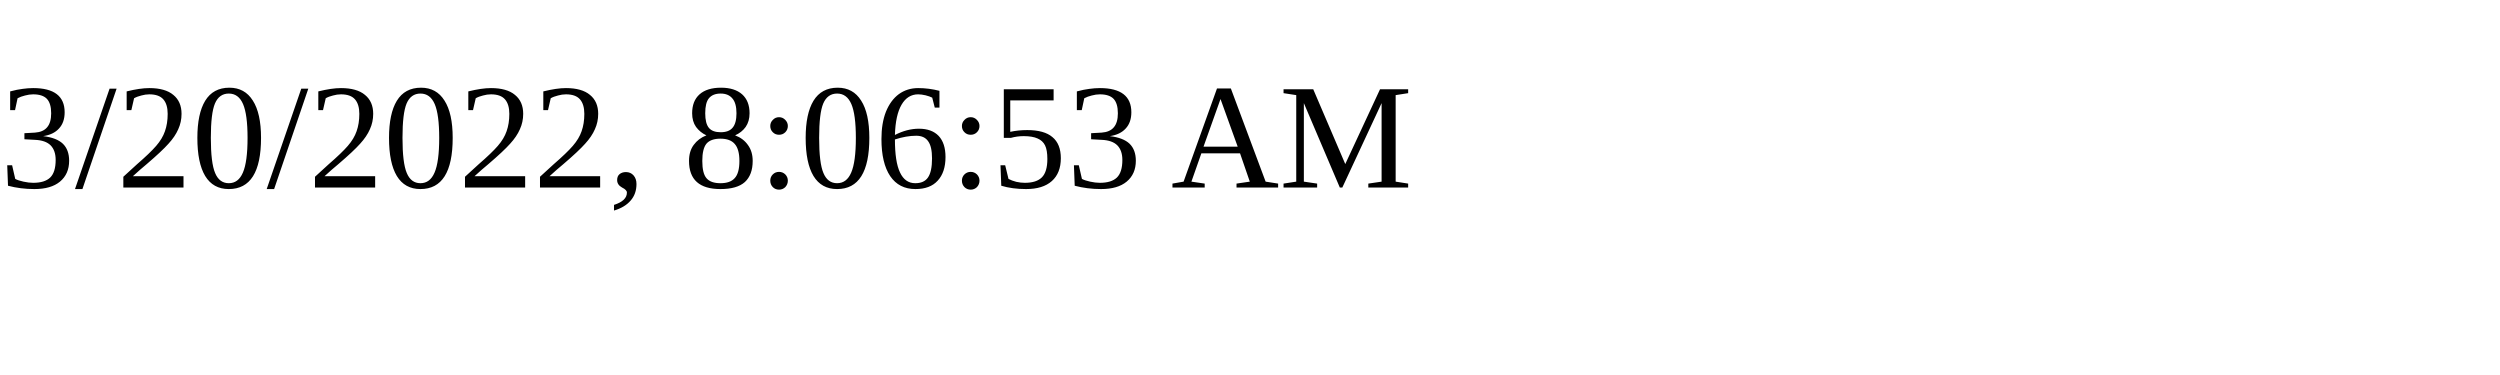
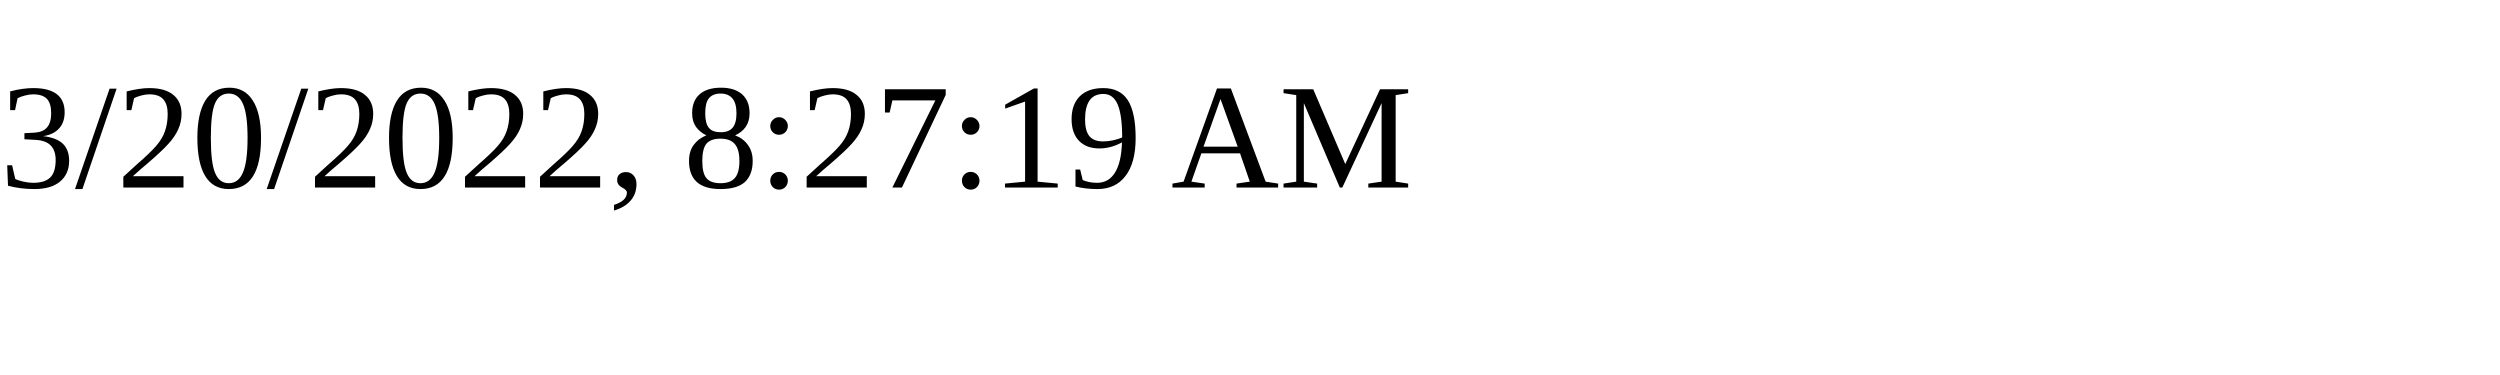
<svg xmlns="http://www.w3.org/2000/svg" height="30" width="200">
-   <text x="0" y="15">3/20/2022, 8:06:53 AM</text>
+   <text x="0" y="15">3/20/2022, 8:27:19 AM</text>
</svg>
